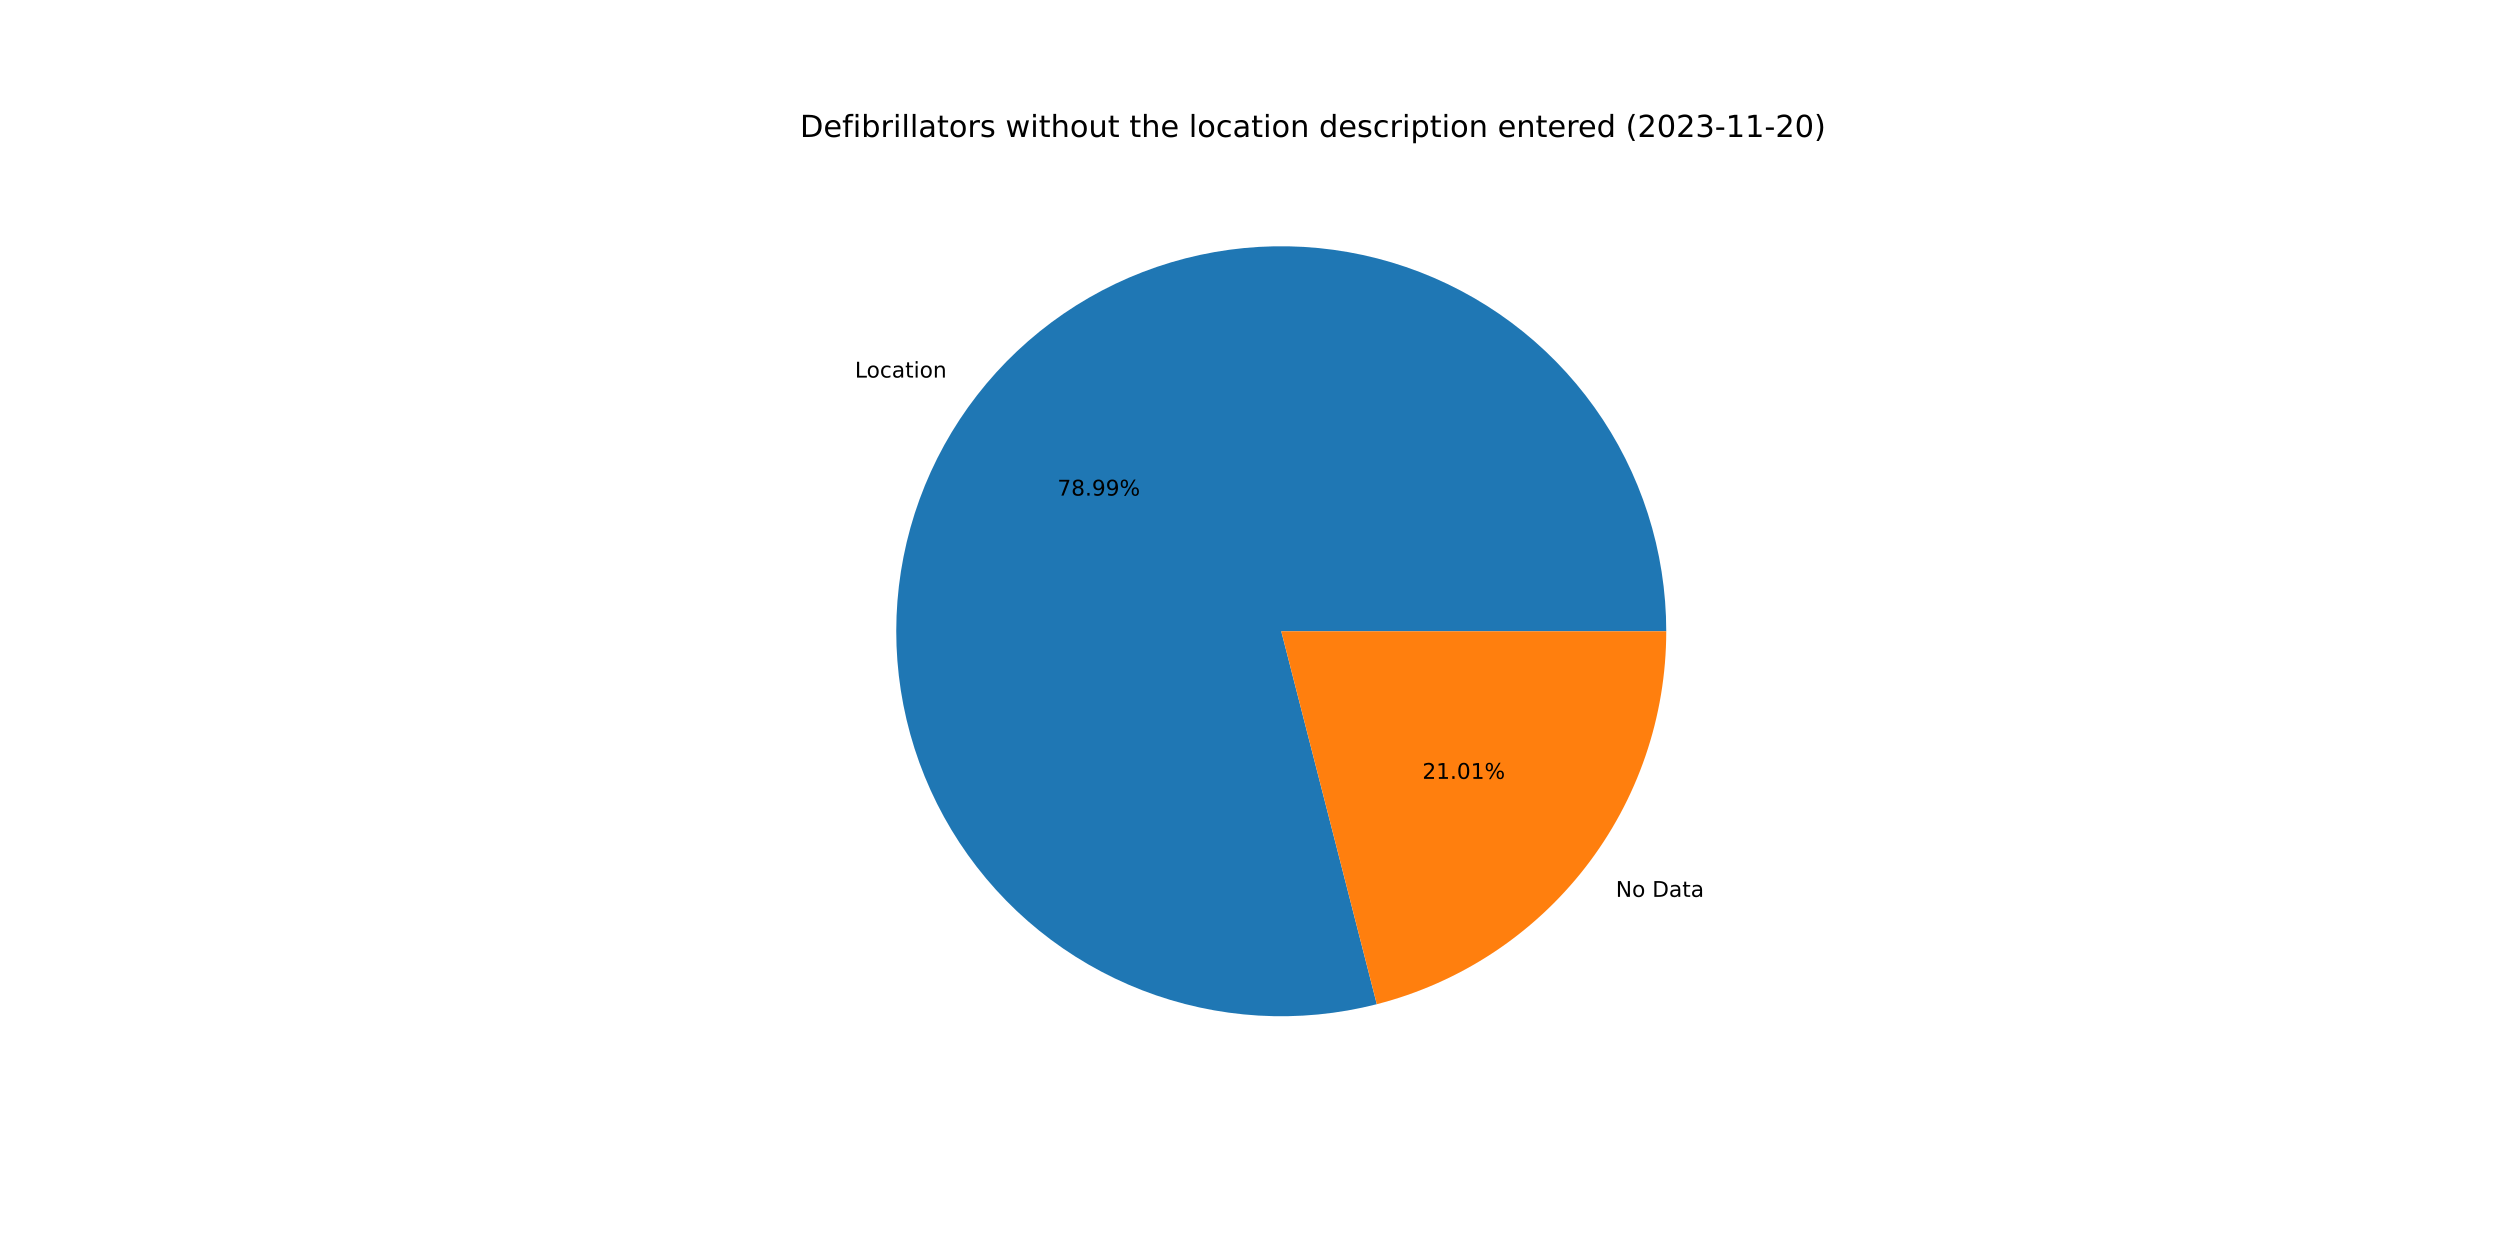
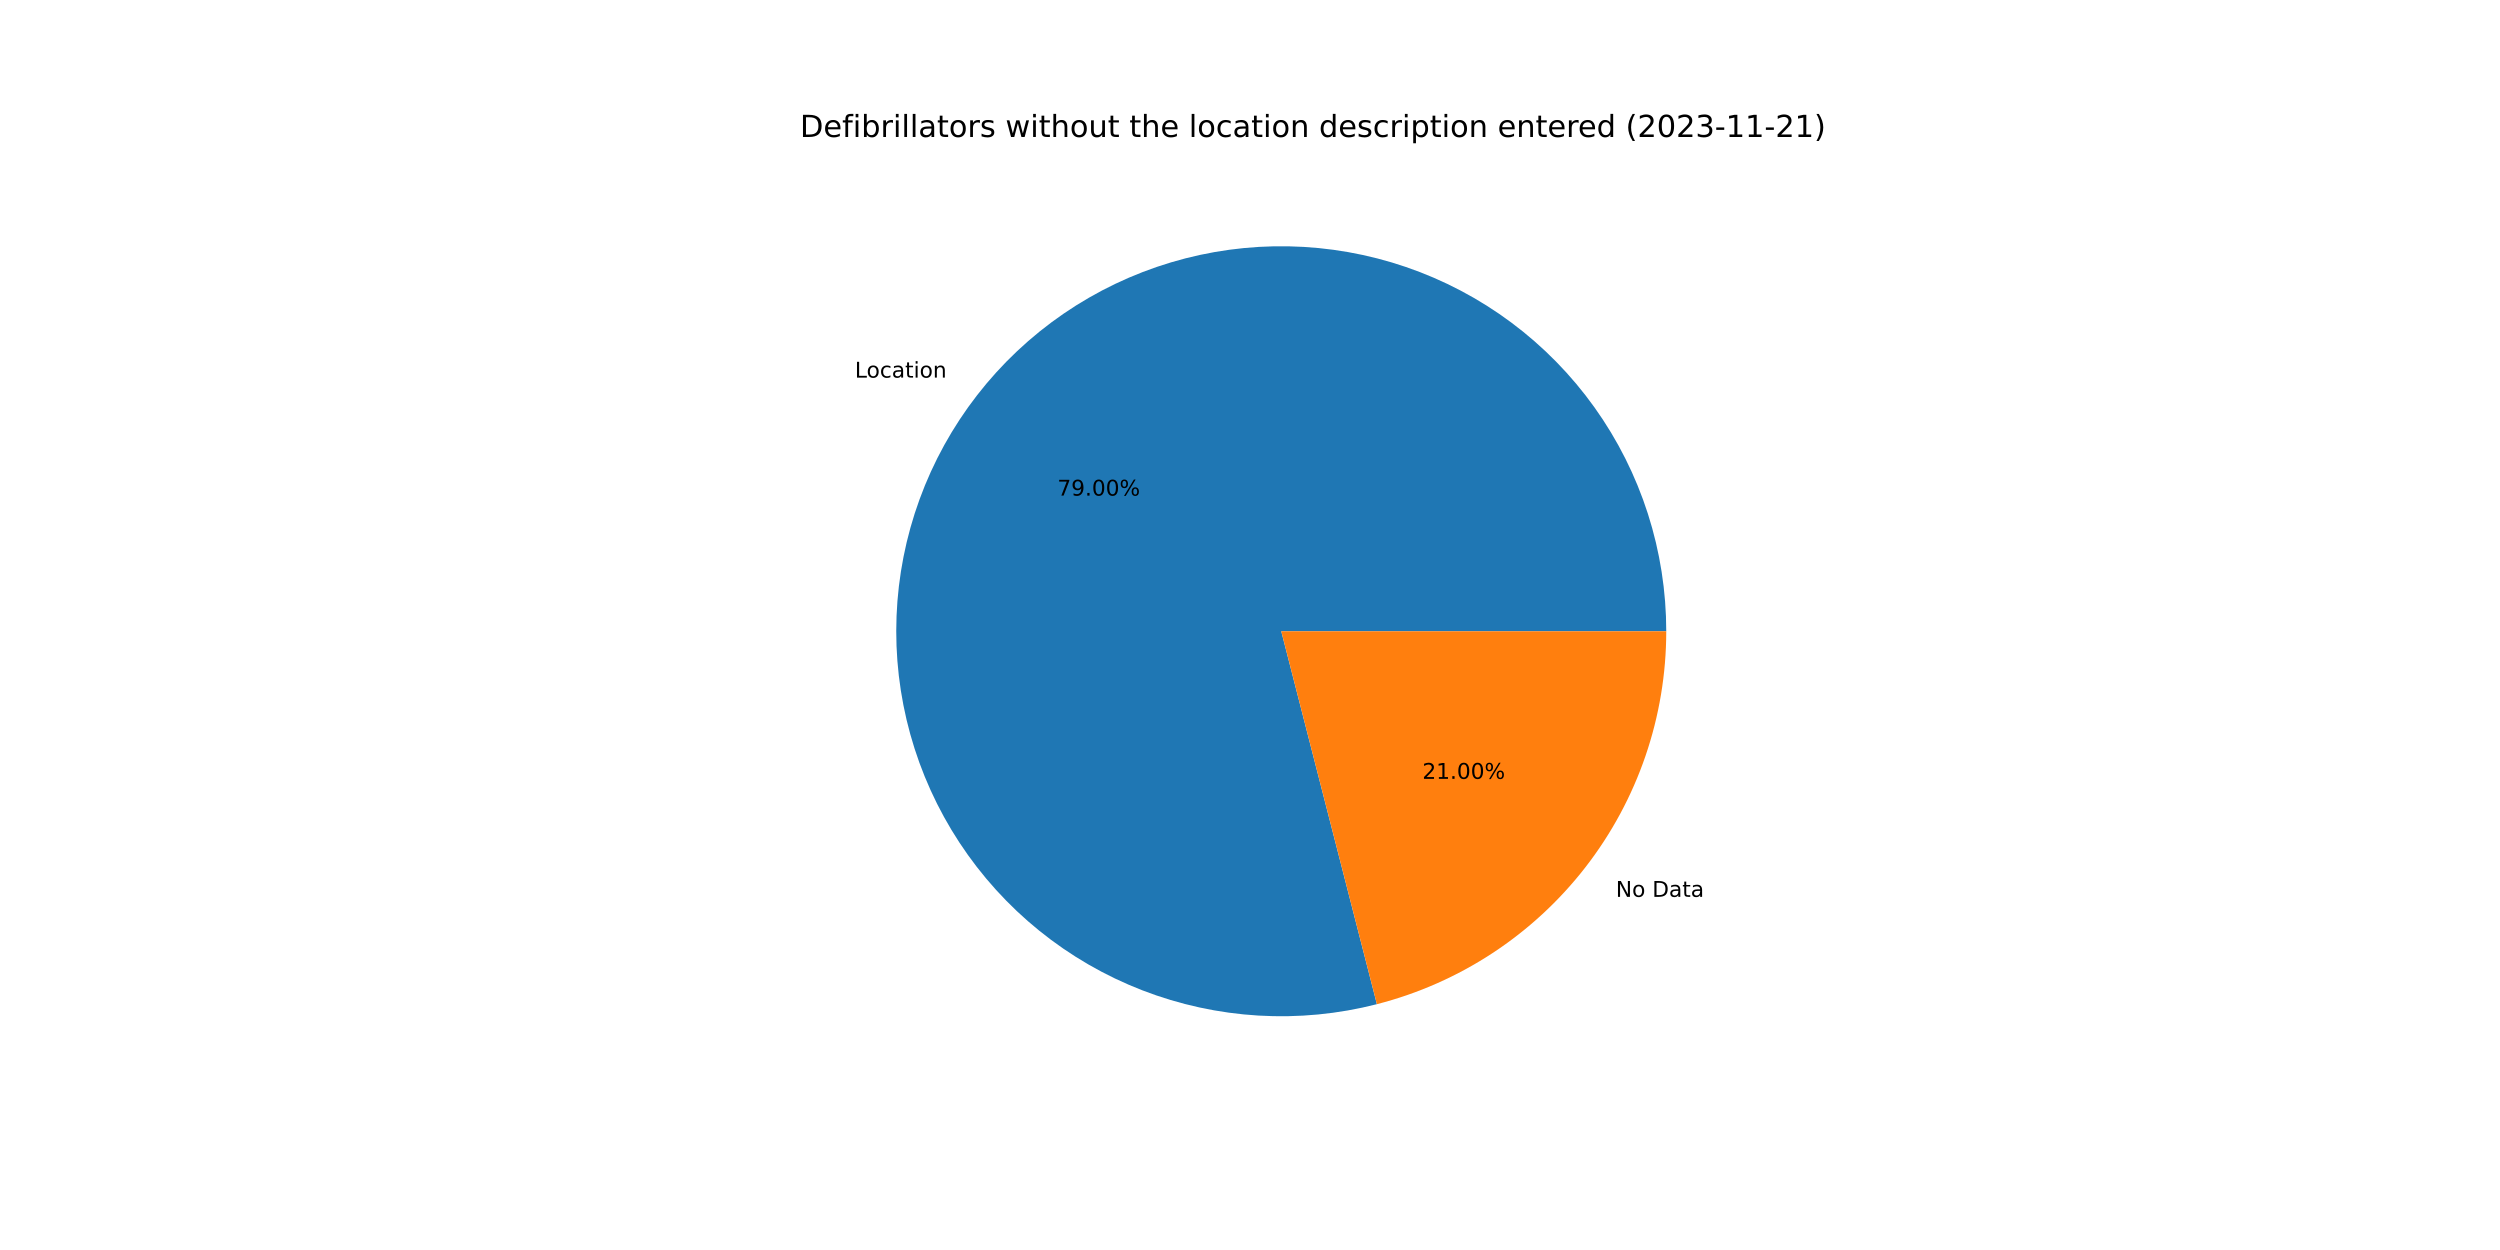
<svg xmlns="http://www.w3.org/2000/svg" xmlns:xlink="http://www.w3.org/1999/xlink" width="1152pt" height="576pt" viewBox="0 0 1152 576" version="1.1">
  <defs>
    <style type="text/css">*{stroke-linejoin: round; stroke-linecap: butt}</style>
  </defs>
  <g id="figure_1">
    <g id="patch_1">
      <path d="M 0 576  L 1152 576  L 1152 0  L 0 0  z " style="fill: #ffffff" />
    </g>
    <g id="axes_1">
      <g id="patch_2">
-         <path d="M 767.808 290.88  C 767.808 272.499 764.951 254.23 759.341 236.726  C 753.73 219.223 745.433 202.697 734.747 187.741  C 724.061 172.786 711.115 159.582 696.374 148.602  C 681.633 137.622 665.275 129 647.886 123.044  C 630.497 117.088 612.287 113.87 593.91 113.507  C 575.533 113.143 557.21 115.638 539.599 120.901  C 521.988 126.164 505.301 134.133 490.138 144.521  C 474.974 154.909 461.516 167.59 450.247 182.111  C 438.977 196.632 430.033 212.817 423.734 230.085  C 417.435 247.352 413.858 265.495 413.131 283.861  C 412.404 302.228 414.535 320.596 419.449 338.308  C 424.363 356.02 432 372.861 442.086 388.227  C 452.172 403.594 464.585 417.3 478.88 428.854  C 493.175 440.408 509.179 449.671 526.319 456.31  C 543.459 462.95 561.527 466.885 579.875 467.976  C 598.224 469.066 616.631 467.298 634.436 462.736  L 590.4 290.88  L 767.808 290.88  z " style="fill: #1f77b4" />
+         <path d="M 767.808 290.88  C 767.808 272.498 764.951 254.228 759.34 236.724  C 753.729 219.22 745.431 202.693 734.744 187.738  C 724.057 172.782 711.111 159.577 696.369 148.598  C 681.627 137.618 665.267 128.996 647.877 123.041  C 630.487 117.086 612.276 113.869 593.898 113.506  C 575.52 113.144 557.197 115.64 539.586 120.905  C 521.974 126.17 505.288 134.14 490.124 144.53  C 474.96 154.92 461.503 167.603 450.235 182.126  C 438.967 196.649 430.024 212.835 423.727 230.105  C 417.43 247.374 413.855 265.517 413.13 283.885  C 412.405 302.252 414.539 320.621 419.456 338.333  C 424.373 356.045 432.012 372.885 442.101 388.251  C 452.19 403.616 464.606 417.321 478.904 428.873  C 493.201 440.426 509.208 449.686 526.35 456.322  C 543.492 462.959 561.561 466.891 579.911 467.978  C 598.26 469.064 616.667 467.293 634.473 462.726  L 590.4 290.88  L 767.808 290.88  z " style="fill: #1f77b4" />
      </g>
      <g id="patch_3">
-         <path d="M 634.436 462.736  C 672.583 452.961 706.41 430.758 730.553 399.649  C 754.697 368.539 767.808 330.259 767.808 290.88  L 590.4 290.88  L 634.436 462.736  z " style="fill: #ff7f0e" />
+         <path d="M 634.473 462.726  C 672.611 452.945 706.429 430.741 730.565 399.634  C 754.701 368.527 767.808 330.253 767.808 290.88  L 590.4 290.88  L 634.473 462.726  z " style="fill: #ff7f0e" />
      </g>
      <g id="matplotlib.axis_1" />
      <g id="matplotlib.axis_2" />
      <g id="text_1">
-         <g transform="translate(393.9344 173.9939)scale(0.1 -0.1)">
+         <g transform="translate(393.9216 174.0103)scale(0.1 -0.1)">
          <defs>
            <path id="DejaVuSans-4c" d="M 628 4666  L 1259 4666  L 1259 531  L 3531 531  L 3531 0  L 628 0  L 628 4666  z " transform="scale(0.015625)" />
            <path id="DejaVuSans-6f" d="M 1959 3097  Q 1497 3097 1228 2736  Q 959 2375 959 1747  Q 959 1119 1226 758  Q 1494 397 1959 397  Q 2419 397 2687 759  Q 2956 1122 2956 1747  Q 2956 2369 2687 2733  Q 2419 3097 1959 3097  z M 1959 3584  Q 2709 3584 3137 3096  Q 3566 2609 3566 1747  Q 3566 888 3137 398  Q 2709 -91 1959 -91  Q 1206 -91 779 398  Q 353 888 353 1747  Q 353 2609 779 3096  Q 1206 3584 1959 3584  z " transform="scale(0.015625)" />
            <path id="DejaVuSans-63" d="M 3122 3366  L 3122 2828  Q 2878 2963 2633 3030  Q 2388 3097 2138 3097  Q 1578 3097 1268 2742  Q 959 2388 959 1747  Q 959 1106 1268 751  Q 1578 397 2138 397  Q 2388 397 2633 464  Q 2878 531 3122 666  L 3122 134  Q 2881 22 2623 -34  Q 2366 -91 2075 -91  Q 1284 -91 818 406  Q 353 903 353 1747  Q 353 2603 823 3093  Q 1294 3584 2113 3584  Q 2378 3584 2631 3529  Q 2884 3475 3122 3366  z " transform="scale(0.015625)" />
            <path id="DejaVuSans-61" d="M 2194 1759  Q 1497 1759 1228 1600  Q 959 1441 959 1056  Q 959 750 1161 570  Q 1363 391 1709 391  Q 2188 391 2477 730  Q 2766 1069 2766 1631  L 2766 1759  L 2194 1759  z M 3341 1997  L 3341 0  L 2766 0  L 2766 531  Q 2569 213 2275 61  Q 1981 -91 1556 -91  Q 1019 -91 701 211  Q 384 513 384 1019  Q 384 1609 779 1909  Q 1175 2209 1959 2209  L 2766 2209  L 2766 2266  Q 2766 2663 2505 2880  Q 2244 3097 1772 3097  Q 1472 3097 1187 3025  Q 903 2953 641 2809  L 641 3341  Q 956 3463 1253 3523  Q 1550 3584 1831 3584  Q 2591 3584 2966 3190  Q 3341 2797 3341 1997  z " transform="scale(0.015625)" />
            <path id="DejaVuSans-74" d="M 1172 4494  L 1172 3500  L 2356 3500  L 2356 3053  L 1172 3053  L 1172 1153  Q 1172 725 1289 603  Q 1406 481 1766 481  L 2356 481  L 2356 0  L 1766 0  Q 1100 0 847 248  Q 594 497 594 1153  L 594 3053  L 172 3053  L 172 3500  L 594 3500  L 594 4494  L 1172 4494  z " transform="scale(0.015625)" />
            <path id="DejaVuSans-69" d="M 603 3500  L 1178 3500  L 1178 0  L 603 0  L 603 3500  z M 603 4863  L 1178 4863  L 1178 4134  L 603 4134  L 603 4863  z " transform="scale(0.015625)" />
            <path id="DejaVuSans-6e" d="M 3513 2113  L 3513 0  L 2938 0  L 2938 2094  Q 2938 2591 2744 2837  Q 2550 3084 2163 3084  Q 1697 3084 1428 2787  Q 1159 2491 1159 1978  L 1159 0  L 581 0  L 581 3500  L 1159 3500  L 1159 2956  Q 1366 3272 1645 3428  Q 1925 3584 2291 3584  Q 2894 3584 3203 3211  Q 3513 2838 3513 2113  z " transform="scale(0.015625)" />
          </defs>
          <use xlink:href="#DejaVuSans-4c" />
          <use xlink:href="#DejaVuSans-6f" x="53.963" />
          <use xlink:href="#DejaVuSans-63" x="115.145" />
          <use xlink:href="#DejaVuSans-61" x="170.125" />
          <use xlink:href="#DejaVuSans-74" x="231.404" />
          <use xlink:href="#DejaVuSans-69" x="270.613" />
          <use xlink:href="#DejaVuSans-6f" x="298.396" />
          <use xlink:href="#DejaVuSans-6e" x="359.578" />
        </g>
      </g>
      <g id="text_2">
-         <g transform="translate(487.2431 228.3782)scale(0.1 -0.1)">
+         <g transform="translate(487.2362 228.3871)scale(0.1 -0.1)">
          <defs>
            <path id="DejaVuSans-37" d="M 525 4666  L 3525 4666  L 3525 4397  L 1831 0  L 1172 0  L 2766 4134  L 525 4134  L 525 4666  z " transform="scale(0.015625)" />
-             <path id="DejaVuSans-38" d="M 2034 2216  Q 1584 2216 1326 1975  Q 1069 1734 1069 1313  Q 1069 891 1326 650  Q 1584 409 2034 409  Q 2484 409 2743 651  Q 3003 894 3003 1313  Q 3003 1734 2745 1975  Q 2488 2216 2034 2216  z M 1403 2484  Q 997 2584 770 2862  Q 544 3141 544 3541  Q 544 4100 942 4425  Q 1341 4750 2034 4750  Q 2731 4750 3128 4425  Q 3525 4100 3525 3541  Q 3525 3141 3298 2862  Q 3072 2584 2669 2484  Q 3125 2378 3379 2068  Q 3634 1759 3634 1313  Q 3634 634 3220 271  Q 2806 -91 2034 -91  Q 1263 -91 848 271  Q 434 634 434 1313  Q 434 1759 690 2068  Q 947 2378 1403 2484  z M 1172 3481  Q 1172 3119 1398 2916  Q 1625 2713 2034 2713  Q 2441 2713 2670 2916  Q 2900 3119 2900 3481  Q 2900 3844 2670 4047  Q 2441 4250 2034 4250  Q 1625 4250 1398 4047  Q 1172 3844 1172 3481  z " transform="scale(0.015625)" />
+             <path id="DejaVuSans-39" d="M 703 97  L 703 672  Q 941 559 1184 500  Q 1428 441 1663 441  Q 2288 441 2617 861  Q 2947 1281 2994 2138  Q 2813 1869 2534 1725  Q 2256 1581 1919 1581  Q 1219 1581 811 2004  Q 403 2428 403 3163  Q 403 3881 828 4315  Q 1253 4750 1959 4750  Q 2769 4750 3195 4129  Q 3622 3509 3622 2328  Q 3622 1225 3098 567  Q 2575 -91 1691 -91  Q 1453 -91 1209 -44  Q 966 3 703 97  z M 1959 2075  Q 2384 2075 2632 2365  Q 2881 2656 2881 3163  Q 2881 3666 2632 3958  Q 2384 4250 1959 4250  Q 1534 4250 1286 3958  Q 1038 3666 1038 3163  Q 1038 2656 1286 2365  Q 1534 2075 1959 2075  z " transform="scale(0.015625)" />
            <path id="DejaVuSans-2e" d="M 684 794  L 1344 794  L 1344 0  L 684 0  L 684 794  z " transform="scale(0.015625)" />
-             <path id="DejaVuSans-39" d="M 703 97  L 703 672  Q 941 559 1184 500  Q 1428 441 1663 441  Q 2288 441 2617 861  Q 2947 1281 2994 2138  Q 2813 1869 2534 1725  Q 2256 1581 1919 1581  Q 1219 1581 811 2004  Q 403 2428 403 3163  Q 403 3881 828 4315  Q 1253 4750 1959 4750  Q 2769 4750 3195 4129  Q 3622 3509 3622 2328  Q 3622 1225 3098 567  Q 2575 -91 1691 -91  Q 1453 -91 1209 -44  Q 966 3 703 97  z M 1959 2075  Q 2384 2075 2632 2365  Q 2881 2656 2881 3163  Q 2881 3666 2632 3958  Q 2384 4250 1959 4250  Q 1534 4250 1286 3958  Q 1038 3666 1038 3163  Q 1038 2656 1286 2365  Q 1534 2075 1959 2075  z " transform="scale(0.015625)" />
+             <path id="DejaVuSans-30" d="M 2034 4250  Q 1547 4250 1301 3770  Q 1056 3291 1056 2328  Q 1056 1369 1301 889  Q 1547 409 2034 409  Q 2525 409 2770 889  Q 3016 1369 3016 2328  Q 3016 3291 2770 3770  Q 2525 4250 2034 4250  z M 2034 4750  Q 2819 4750 3233 4129  Q 3647 3509 3647 2328  Q 3647 1150 3233 529  Q 2819 -91 2034 -91  Q 1250 -91 836 529  Q 422 1150 422 2328  Q 422 3509 836 4129  Q 1250 4750 2034 4750  z " transform="scale(0.015625)" />
            <path id="DejaVuSans-25" d="M 4653 2053  Q 4381 2053 4226 1822  Q 4072 1591 4072 1178  Q 4072 772 4226 539  Q 4381 306 4653 306  Q 4919 306 5073 539  Q 5228 772 5228 1178  Q 5228 1588 5073 1820  Q 4919 2053 4653 2053  z M 4653 2450  Q 5147 2450 5437 2106  Q 5728 1763 5728 1178  Q 5728 594 5436 251  Q 5144 -91 4653 -91  Q 4153 -91 3862 251  Q 3572 594 3572 1178  Q 3572 1766 3864 2108  Q 4156 2450 4653 2450  z M 1428 4353  Q 1159 4353 1004 4120  Q 850 3888 850 3481  Q 850 3069 1003 2837  Q 1156 2606 1428 2606  Q 1700 2606 1854 2837  Q 2009 3069 2009 3481  Q 2009 3884 1853 4118  Q 1697 4353 1428 4353  z M 4250 4750  L 4750 4750  L 1831 -91  L 1331 -91  L 4250 4750  z M 1428 4750  Q 1922 4750 2215 4408  Q 2509 4066 2509 3481  Q 2509 2891 2217 2550  Q 1925 2209 1428 2209  Q 931 2209 642 2551  Q 353 2894 353 3481  Q 353 4063 643 4406  Q 934 4750 1428 4750  z " transform="scale(0.015625)" />
          </defs>
          <use xlink:href="#DejaVuSans-37" />
-           <use xlink:href="#DejaVuSans-38" x="63.623" />
+           <use xlink:href="#DejaVuSans-39" x="63.623" />
          <use xlink:href="#DejaVuSans-2e" x="127.246" />
-           <use xlink:href="#DejaVuSans-39" x="159.033" />
-           <use xlink:href="#DejaVuSans-39" x="222.656" />
+           <use xlink:href="#DejaVuSans-30" x="159.033" />
+           <use xlink:href="#DejaVuSans-30" x="222.656" />
          <use xlink:href="#DejaVuSans-25" x="286.279" />
        </g>
      </g>
      <g id="text_3">
-         <g transform="translate(744.5688 413.2849)scale(0.1 -0.1)">
+         <g transform="translate(744.5815 413.2685)scale(0.1 -0.1)">
          <defs>
            <path id="DejaVuSans-4e" d="M 628 4666  L 1478 4666  L 3547 763  L 3547 4666  L 4159 4666  L 4159 0  L 3309 0  L 1241 3903  L 1241 0  L 628 0  L 628 4666  z " transform="scale(0.015625)" />
            <path id="DejaVuSans-20" transform="scale(0.015625)" />
            <path id="DejaVuSans-44" d="M 1259 4147  L 1259 519  L 2022 519  Q 2988 519 3436 956  Q 3884 1394 3884 2338  Q 3884 3275 3436 3711  Q 2988 4147 2022 4147  L 1259 4147  z M 628 4666  L 1925 4666  Q 3281 4666 3915 4102  Q 4550 3538 4550 2338  Q 4550 1131 3912 565  Q 3275 0 1925 0  L 628 0  L 628 4666  z " transform="scale(0.015625)" />
          </defs>
          <use xlink:href="#DejaVuSans-4e" />
          <use xlink:href="#DejaVuSans-6f" x="74.805" />
          <use xlink:href="#DejaVuSans-20" x="135.986" />
          <use xlink:href="#DejaVuSans-44" x="167.773" />
          <use xlink:href="#DejaVuSans-61" x="244.775" />
          <use xlink:href="#DejaVuSans-74" x="306.055" />
          <use xlink:href="#DejaVuSans-61" x="345.264" />
        </g>
      </g>
      <g id="text_4">
-         <g transform="translate(655.4272 358.9006)scale(0.1 -0.1)">
+         <g transform="translate(655.4342 358.8916)scale(0.1 -0.1)">
          <defs>
            <path id="DejaVuSans-32" d="M 1228 531  L 3431 531  L 3431 0  L 469 0  L 469 531  Q 828 903 1448 1529  Q 2069 2156 2228 2338  Q 2531 2678 2651 2914  Q 2772 3150 2772 3378  Q 2772 3750 2511 3984  Q 2250 4219 1831 4219  Q 1534 4219 1204 4116  Q 875 4013 500 3803  L 500 4441  Q 881 4594 1212 4672  Q 1544 4750 1819 4750  Q 2544 4750 2975 4387  Q 3406 4025 3406 3419  Q 3406 3131 3298 2873  Q 3191 2616 2906 2266  Q 2828 2175 2409 1742  Q 1991 1309 1228 531  z " transform="scale(0.015625)" />
            <path id="DejaVuSans-31" d="M 794 531  L 1825 531  L 1825 4091  L 703 3866  L 703 4441  L 1819 4666  L 2450 4666  L 2450 531  L 3481 531  L 3481 0  L 794 0  L 794 531  z " transform="scale(0.015625)" />
-             <path id="DejaVuSans-30" d="M 2034 4250  Q 1547 4250 1301 3770  Q 1056 3291 1056 2328  Q 1056 1369 1301 889  Q 1547 409 2034 409  Q 2525 409 2770 889  Q 3016 1369 3016 2328  Q 3016 3291 2770 3770  Q 2525 4250 2034 4250  z M 2034 4750  Q 2819 4750 3233 4129  Q 3647 3509 3647 2328  Q 3647 1150 3233 529  Q 2819 -91 2034 -91  Q 1250 -91 836 529  Q 422 1150 422 2328  Q 422 3509 836 4129  Q 1250 4750 2034 4750  z " transform="scale(0.015625)" />
          </defs>
          <use xlink:href="#DejaVuSans-32" />
          <use xlink:href="#DejaVuSans-31" x="63.623" />
          <use xlink:href="#DejaVuSans-2e" x="127.246" />
          <use xlink:href="#DejaVuSans-30" x="159.033" />
-           <use xlink:href="#DejaVuSans-31" x="222.656" />
+           <use xlink:href="#DejaVuSans-30" x="222.656" />
          <use xlink:href="#DejaVuSans-25" x="286.279" />
        </g>
      </g>
      <g id="text_5">
        <g transform="translate(368.64 63.12)scale(0.14 -0.14)">
          <defs>
            <path id="DejaVuSans-65" d="M 3597 1894  L 3597 1613  L 953 1613  Q 991 1019 1311 708  Q 1631 397 2203 397  Q 2534 397 2845 478  Q 3156 559 3463 722  L 3463 178  Q 3153 47 2828 -22  Q 2503 -91 2169 -91  Q 1331 -91 842 396  Q 353 884 353 1716  Q 353 2575 817 3079  Q 1281 3584 2069 3584  Q 2775 3584 3186 3129  Q 3597 2675 3597 1894  z M 3022 2063  Q 3016 2534 2758 2815  Q 2500 3097 2075 3097  Q 1594 3097 1305 2825  Q 1016 2553 972 2059  L 3022 2063  z " transform="scale(0.015625)" />
            <path id="DejaVuSans-66" d="M 2375 4863  L 2375 4384  L 1825 4384  Q 1516 4384 1395 4259  Q 1275 4134 1275 3809  L 1275 3500  L 2222 3500  L 2222 3053  L 1275 3053  L 1275 0  L 697 0  L 697 3053  L 147 3053  L 147 3500  L 697 3500  L 697 3744  Q 697 4328 969 4595  Q 1241 4863 1831 4863  L 2375 4863  z " transform="scale(0.015625)" />
            <path id="DejaVuSans-62" d="M 3116 1747  Q 3116 2381 2855 2742  Q 2594 3103 2138 3103  Q 1681 3103 1420 2742  Q 1159 2381 1159 1747  Q 1159 1113 1420 752  Q 1681 391 2138 391  Q 2594 391 2855 752  Q 3116 1113 3116 1747  z M 1159 2969  Q 1341 3281 1617 3432  Q 1894 3584 2278 3584  Q 2916 3584 3314 3078  Q 3713 2572 3713 1747  Q 3713 922 3314 415  Q 2916 -91 2278 -91  Q 1894 -91 1617 61  Q 1341 213 1159 525  L 1159 0  L 581 0  L 581 4863  L 1159 4863  L 1159 2969  z " transform="scale(0.015625)" />
            <path id="DejaVuSans-72" d="M 2631 2963  Q 2534 3019 2420 3045  Q 2306 3072 2169 3072  Q 1681 3072 1420 2755  Q 1159 2438 1159 1844  L 1159 0  L 581 0  L 581 3500  L 1159 3500  L 1159 2956  Q 1341 3275 1631 3429  Q 1922 3584 2338 3584  Q 2397 3584 2469 3576  Q 2541 3569 2628 3553  L 2631 2963  z " transform="scale(0.015625)" />
            <path id="DejaVuSans-6c" d="M 603 4863  L 1178 4863  L 1178 0  L 603 0  L 603 4863  z " transform="scale(0.015625)" />
            <path id="DejaVuSans-73" d="M 2834 3397  L 2834 2853  Q 2591 2978 2328 3040  Q 2066 3103 1784 3103  Q 1356 3103 1142 2972  Q 928 2841 928 2578  Q 928 2378 1081 2264  Q 1234 2150 1697 2047  L 1894 2003  Q 2506 1872 2764 1633  Q 3022 1394 3022 966  Q 3022 478 2636 193  Q 2250 -91 1575 -91  Q 1294 -91 989 -36  Q 684 19 347 128  L 347 722  Q 666 556 975 473  Q 1284 391 1588 391  Q 1994 391 2212 530  Q 2431 669 2431 922  Q 2431 1156 2273 1281  Q 2116 1406 1581 1522  L 1381 1569  Q 847 1681 609 1914  Q 372 2147 372 2553  Q 372 3047 722 3315  Q 1072 3584 1716 3584  Q 2034 3584 2315 3537  Q 2597 3491 2834 3397  z " transform="scale(0.015625)" />
            <path id="DejaVuSans-77" d="M 269 3500  L 844 3500  L 1563 769  L 2278 3500  L 2956 3500  L 3675 769  L 4391 3500  L 4966 3500  L 4050 0  L 3372 0  L 2619 2869  L 1863 0  L 1184 0  L 269 3500  z " transform="scale(0.015625)" />
            <path id="DejaVuSans-68" d="M 3513 2113  L 3513 0  L 2938 0  L 2938 2094  Q 2938 2591 2744 2837  Q 2550 3084 2163 3084  Q 1697 3084 1428 2787  Q 1159 2491 1159 1978  L 1159 0  L 581 0  L 581 4863  L 1159 4863  L 1159 2956  Q 1366 3272 1645 3428  Q 1925 3584 2291 3584  Q 2894 3584 3203 3211  Q 3513 2838 3513 2113  z " transform="scale(0.015625)" />
            <path id="DejaVuSans-75" d="M 544 1381  L 544 3500  L 1119 3500  L 1119 1403  Q 1119 906 1312 657  Q 1506 409 1894 409  Q 2359 409 2629 706  Q 2900 1003 2900 1516  L 2900 3500  L 3475 3500  L 3475 0  L 2900 0  L 2900 538  Q 2691 219 2414 64  Q 2138 -91 1772 -91  Q 1169 -91 856 284  Q 544 659 544 1381  z M 1991 3584  L 1991 3584  z " transform="scale(0.015625)" />
            <path id="DejaVuSans-64" d="M 2906 2969  L 2906 4863  L 3481 4863  L 3481 0  L 2906 0  L 2906 525  Q 2725 213 2448 61  Q 2172 -91 1784 -91  Q 1150 -91 751 415  Q 353 922 353 1747  Q 353 2572 751 3078  Q 1150 3584 1784 3584  Q 2172 3584 2448 3432  Q 2725 3281 2906 2969  z M 947 1747  Q 947 1113 1208 752  Q 1469 391 1925 391  Q 2381 391 2643 752  Q 2906 1113 2906 1747  Q 2906 2381 2643 2742  Q 2381 3103 1925 3103  Q 1469 3103 1208 2742  Q 947 2381 947 1747  z " transform="scale(0.015625)" />
            <path id="DejaVuSans-70" d="M 1159 525  L 1159 -1331  L 581 -1331  L 581 3500  L 1159 3500  L 1159 2969  Q 1341 3281 1617 3432  Q 1894 3584 2278 3584  Q 2916 3584 3314 3078  Q 3713 2572 3713 1747  Q 3713 922 3314 415  Q 2916 -91 2278 -91  Q 1894 -91 1617 61  Q 1341 213 1159 525  z M 3116 1747  Q 3116 2381 2855 2742  Q 2594 3103 2138 3103  Q 1681 3103 1420 2742  Q 1159 2381 1159 1747  Q 1159 1113 1420 752  Q 1681 391 2138 391  Q 2594 391 2855 752  Q 3116 1113 3116 1747  z " transform="scale(0.015625)" />
            <path id="DejaVuSans-28" d="M 1984 4856  Q 1566 4138 1362 3434  Q 1159 2731 1159 2009  Q 1159 1288 1364 580  Q 1569 -128 1984 -844  L 1484 -844  Q 1016 -109 783 600  Q 550 1309 550 2009  Q 550 2706 781 3412  Q 1013 4119 1484 4856  L 1984 4856  z " transform="scale(0.015625)" />
            <path id="DejaVuSans-33" d="M 2597 2516  Q 3050 2419 3304 2112  Q 3559 1806 3559 1356  Q 3559 666 3084 287  Q 2609 -91 1734 -91  Q 1441 -91 1130 -33  Q 819 25 488 141  L 488 750  Q 750 597 1062 519  Q 1375 441 1716 441  Q 2309 441 2620 675  Q 2931 909 2931 1356  Q 2931 1769 2642 2001  Q 2353 2234 1838 2234  L 1294 2234  L 1294 2753  L 1863 2753  Q 2328 2753 2575 2939  Q 2822 3125 2822 3475  Q 2822 3834 2567 4026  Q 2313 4219 1838 4219  Q 1578 4219 1281 4162  Q 984 4106 628 3988  L 628 4550  Q 988 4650 1302 4700  Q 1616 4750 1894 4750  Q 2613 4750 3031 4423  Q 3450 4097 3450 3541  Q 3450 3153 3228 2886  Q 3006 2619 2597 2516  z " transform="scale(0.015625)" />
            <path id="DejaVuSans-2d" d="M 313 2009  L 1997 2009  L 1997 1497  L 313 1497  L 313 2009  z " transform="scale(0.015625)" />
            <path id="DejaVuSans-29" d="M 513 4856  L 1013 4856  Q 1481 4119 1714 3412  Q 1947 2706 1947 2009  Q 1947 1309 1714 600  Q 1481 -109 1013 -844  L 513 -844  Q 928 -128 1133 580  Q 1338 1288 1338 2009  Q 1338 2731 1133 3434  Q 928 4138 513 4856  z " transform="scale(0.015625)" />
          </defs>
          <use xlink:href="#DejaVuSans-44" />
          <use xlink:href="#DejaVuSans-65" x="77.002" />
          <use xlink:href="#DejaVuSans-66" x="138.525" />
          <use xlink:href="#DejaVuSans-69" x="173.73" />
          <use xlink:href="#DejaVuSans-62" x="201.514" />
          <use xlink:href="#DejaVuSans-72" x="264.99" />
          <use xlink:href="#DejaVuSans-69" x="306.104" />
          <use xlink:href="#DejaVuSans-6c" x="333.887" />
          <use xlink:href="#DejaVuSans-6c" x="361.67" />
          <use xlink:href="#DejaVuSans-61" x="389.453" />
          <use xlink:href="#DejaVuSans-74" x="450.732" />
          <use xlink:href="#DejaVuSans-6f" x="489.941" />
          <use xlink:href="#DejaVuSans-72" x="551.123" />
          <use xlink:href="#DejaVuSans-73" x="592.236" />
          <use xlink:href="#DejaVuSans-20" x="644.336" />
          <use xlink:href="#DejaVuSans-77" x="676.123" />
          <use xlink:href="#DejaVuSans-69" x="757.91" />
          <use xlink:href="#DejaVuSans-74" x="785.693" />
          <use xlink:href="#DejaVuSans-68" x="824.902" />
          <use xlink:href="#DejaVuSans-6f" x="888.281" />
          <use xlink:href="#DejaVuSans-75" x="949.463" />
          <use xlink:href="#DejaVuSans-74" x="1012.842" />
          <use xlink:href="#DejaVuSans-20" x="1052.051" />
          <use xlink:href="#DejaVuSans-74" x="1083.838" />
          <use xlink:href="#DejaVuSans-68" x="1123.047" />
          <use xlink:href="#DejaVuSans-65" x="1186.426" />
          <use xlink:href="#DejaVuSans-20" x="1247.949" />
          <use xlink:href="#DejaVuSans-6c" x="1279.736" />
          <use xlink:href="#DejaVuSans-6f" x="1307.52" />
          <use xlink:href="#DejaVuSans-63" x="1368.701" />
          <use xlink:href="#DejaVuSans-61" x="1423.682" />
          <use xlink:href="#DejaVuSans-74" x="1484.961" />
          <use xlink:href="#DejaVuSans-69" x="1524.17" />
          <use xlink:href="#DejaVuSans-6f" x="1551.953" />
          <use xlink:href="#DejaVuSans-6e" x="1613.135" />
          <use xlink:href="#DejaVuSans-20" x="1676.514" />
          <use xlink:href="#DejaVuSans-64" x="1708.301" />
          <use xlink:href="#DejaVuSans-65" x="1771.777" />
          <use xlink:href="#DejaVuSans-73" x="1833.301" />
          <use xlink:href="#DejaVuSans-63" x="1885.4" />
          <use xlink:href="#DejaVuSans-72" x="1940.381" />
          <use xlink:href="#DejaVuSans-69" x="1981.494" />
          <use xlink:href="#DejaVuSans-70" x="2009.277" />
          <use xlink:href="#DejaVuSans-74" x="2072.754" />
          <use xlink:href="#DejaVuSans-69" x="2111.963" />
          <use xlink:href="#DejaVuSans-6f" x="2139.746" />
          <use xlink:href="#DejaVuSans-6e" x="2200.928" />
          <use xlink:href="#DejaVuSans-20" x="2264.307" />
          <use xlink:href="#DejaVuSans-65" x="2296.094" />
          <use xlink:href="#DejaVuSans-6e" x="2357.617" />
          <use xlink:href="#DejaVuSans-74" x="2420.996" />
          <use xlink:href="#DejaVuSans-65" x="2460.205" />
          <use xlink:href="#DejaVuSans-72" x="2521.729" />
          <use xlink:href="#DejaVuSans-65" x="2560.592" />
          <use xlink:href="#DejaVuSans-64" x="2622.115" />
          <use xlink:href="#DejaVuSans-20" x="2685.592" />
          <use xlink:href="#DejaVuSans-28" x="2717.379" />
          <use xlink:href="#DejaVuSans-32" x="2756.393" />
          <use xlink:href="#DejaVuSans-30" x="2820.016" />
          <use xlink:href="#DejaVuSans-32" x="2883.639" />
          <use xlink:href="#DejaVuSans-33" x="2947.262" />
          <use xlink:href="#DejaVuSans-2d" x="3010.885" />
          <use xlink:href="#DejaVuSans-31" x="3046.969" />
          <use xlink:href="#DejaVuSans-31" x="3110.592" />
          <use xlink:href="#DejaVuSans-2d" x="3174.215" />
          <use xlink:href="#DejaVuSans-32" x="3210.299" />
-           <use xlink:href="#DejaVuSans-30" x="3273.922" />
+           <use xlink:href="#DejaVuSans-31" x="3273.922" />
          <use xlink:href="#DejaVuSans-29" x="3337.545" />
        </g>
      </g>
    </g>
  </g>
</svg>
